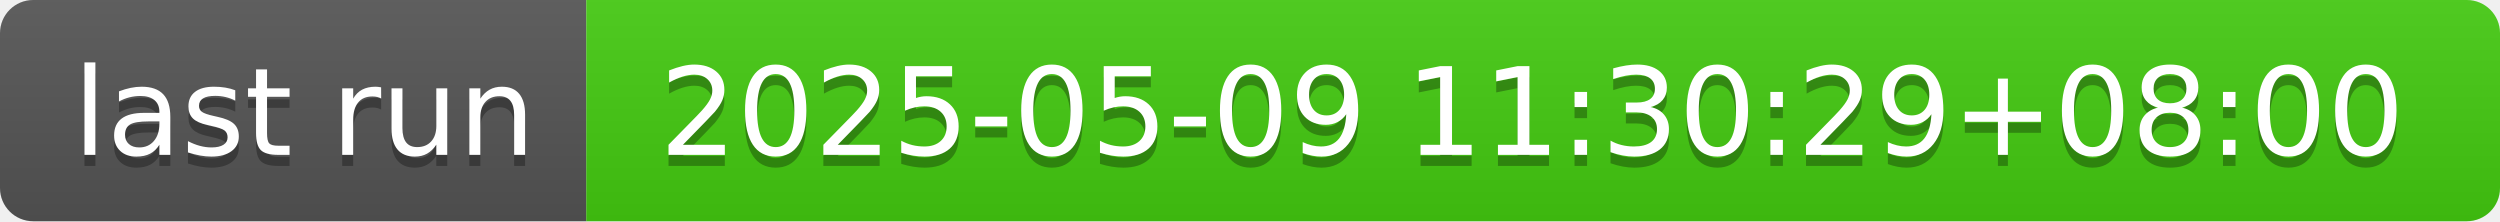
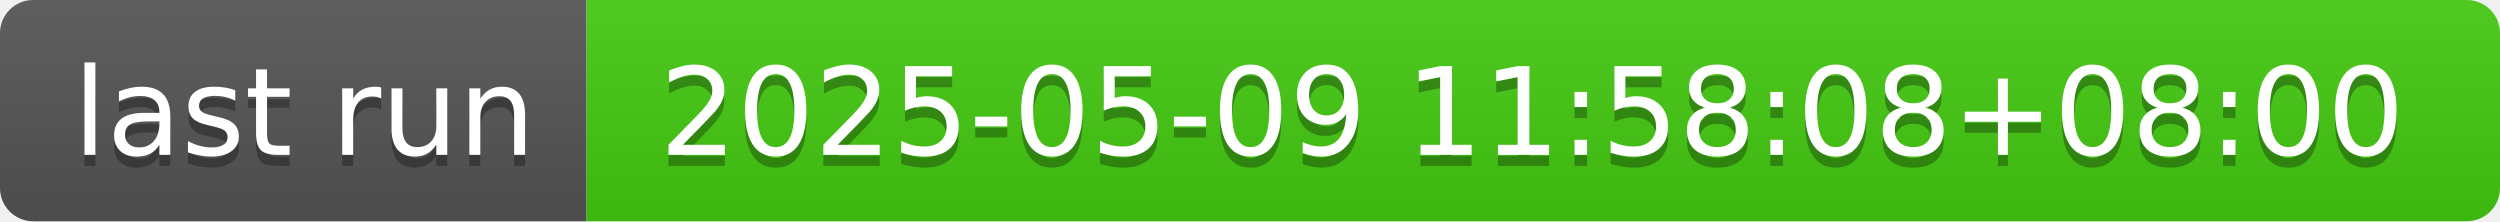
- <svg xmlns="http://www.w3.org/2000/svg" width="226" height="20" role="img" aria-label="last run: 2025-05-09 11:30:29+08:00">
+ <svg xmlns="http://www.w3.org/2000/svg" width="226" height="20" role="img" aria-label="last run: 2025-05-09 11:58:08+08:00">
  <linearGradient id="s" x2="0" y2="100%">
    <stop offset="0" stop-color="#bbb" stop-opacity=".1" />
    <stop offset="1" stop-opacity=".1" />
  </linearGradient>
  <clipPath id="r">
    <rect width="226" height="20" rx="3" fill="#fff" />
  </clipPath>
  <g clip-path="url(#r)">
    <rect width="53" height="20" fill="#555" />
    <rect x="53" width="173" height="20" fill="#4c1" />
    <rect width="226" height="20" fill="url(#s)" />
  </g>
  <g fill="#fff" text-anchor="middle" font-family="Verdana,Geneva,DejaVu Sans,sans-serif" text-rendering="geometricPrecision" font-size="110">
    <text aria-hidden="true" x="275" y="150" fill="#010101" fill-opacity=".3" transform="scale(.1)" textLength="430">last run</text>
    <text x="275" y="140" transform="scale(.1)" fill="#fff" textLength="430">last run</text>
-     <text aria-hidden="true" x="1385" y="150" fill="#010101" fill-opacity=".3" transform="scale(.1)" textLength="1630">2025-05-09 11:30:29+08:00</text>
-     <text x="1385" y="140" transform="scale(.1)" fill="#fff" textLength="1630">2025-05-09 11:30:29+08:00</text>
+     <text aria-hidden="true" x="1385" y="150" fill="#010101" fill-opacity=".3" transform="scale(.1)" textLength="1630">2025-05-09 11:58:08+08:00</text>
+     <text x="1385" y="140" transform="scale(.1)" fill="#fff" textLength="1630">2025-05-09 11:58:08+08:00</text>
  </g>
</svg>
